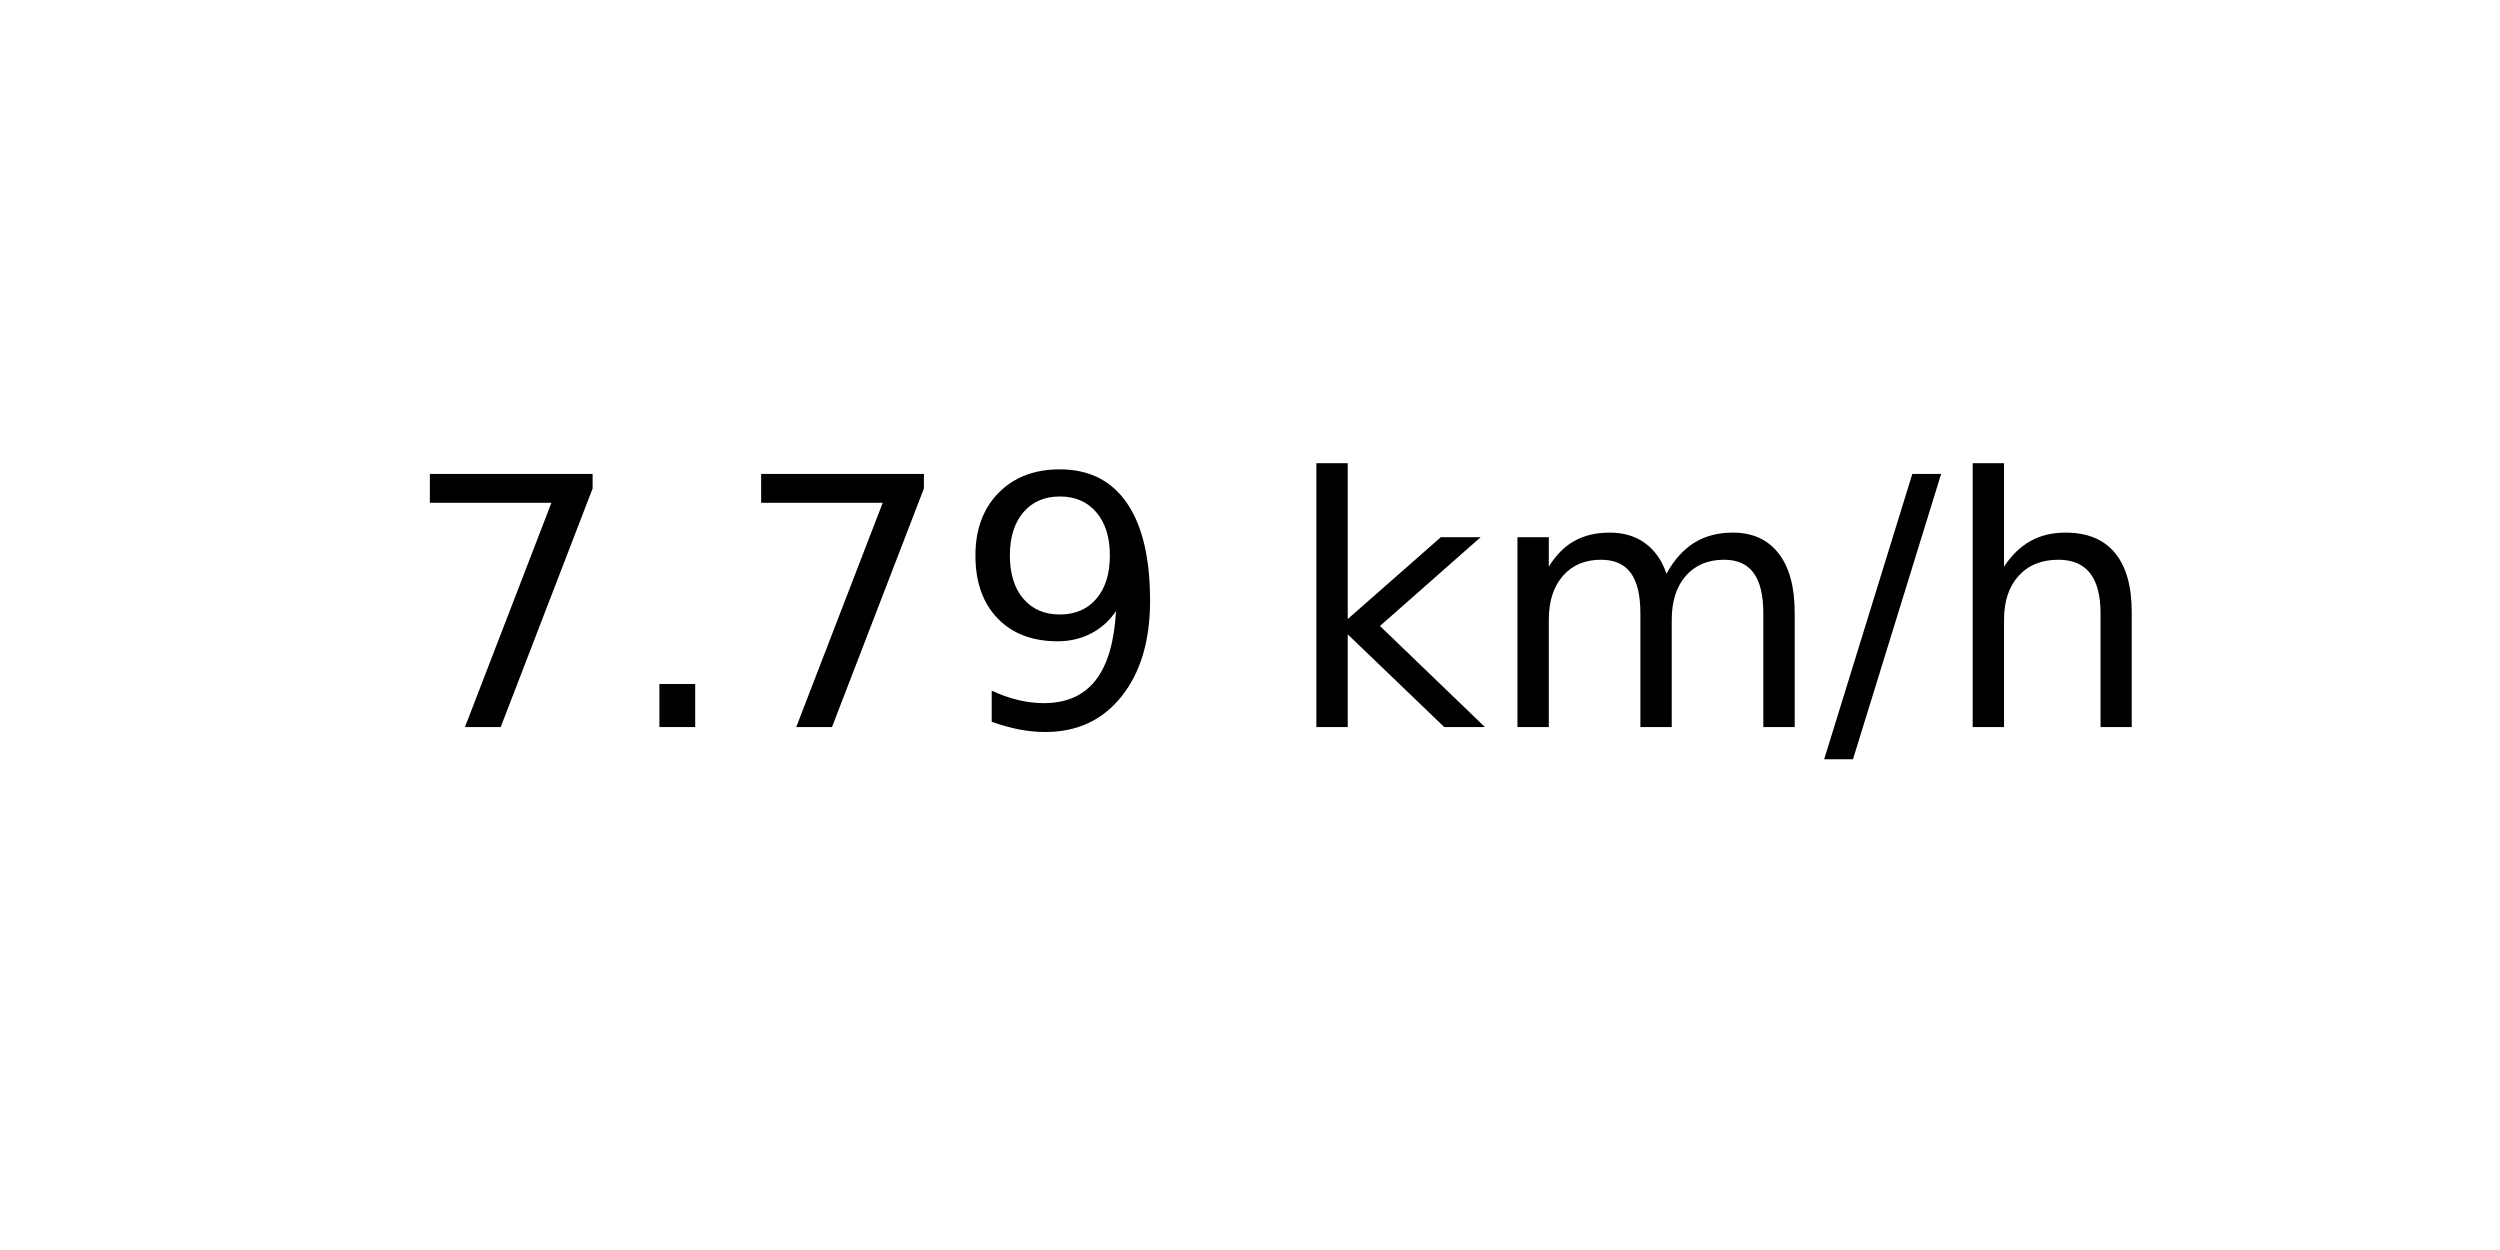
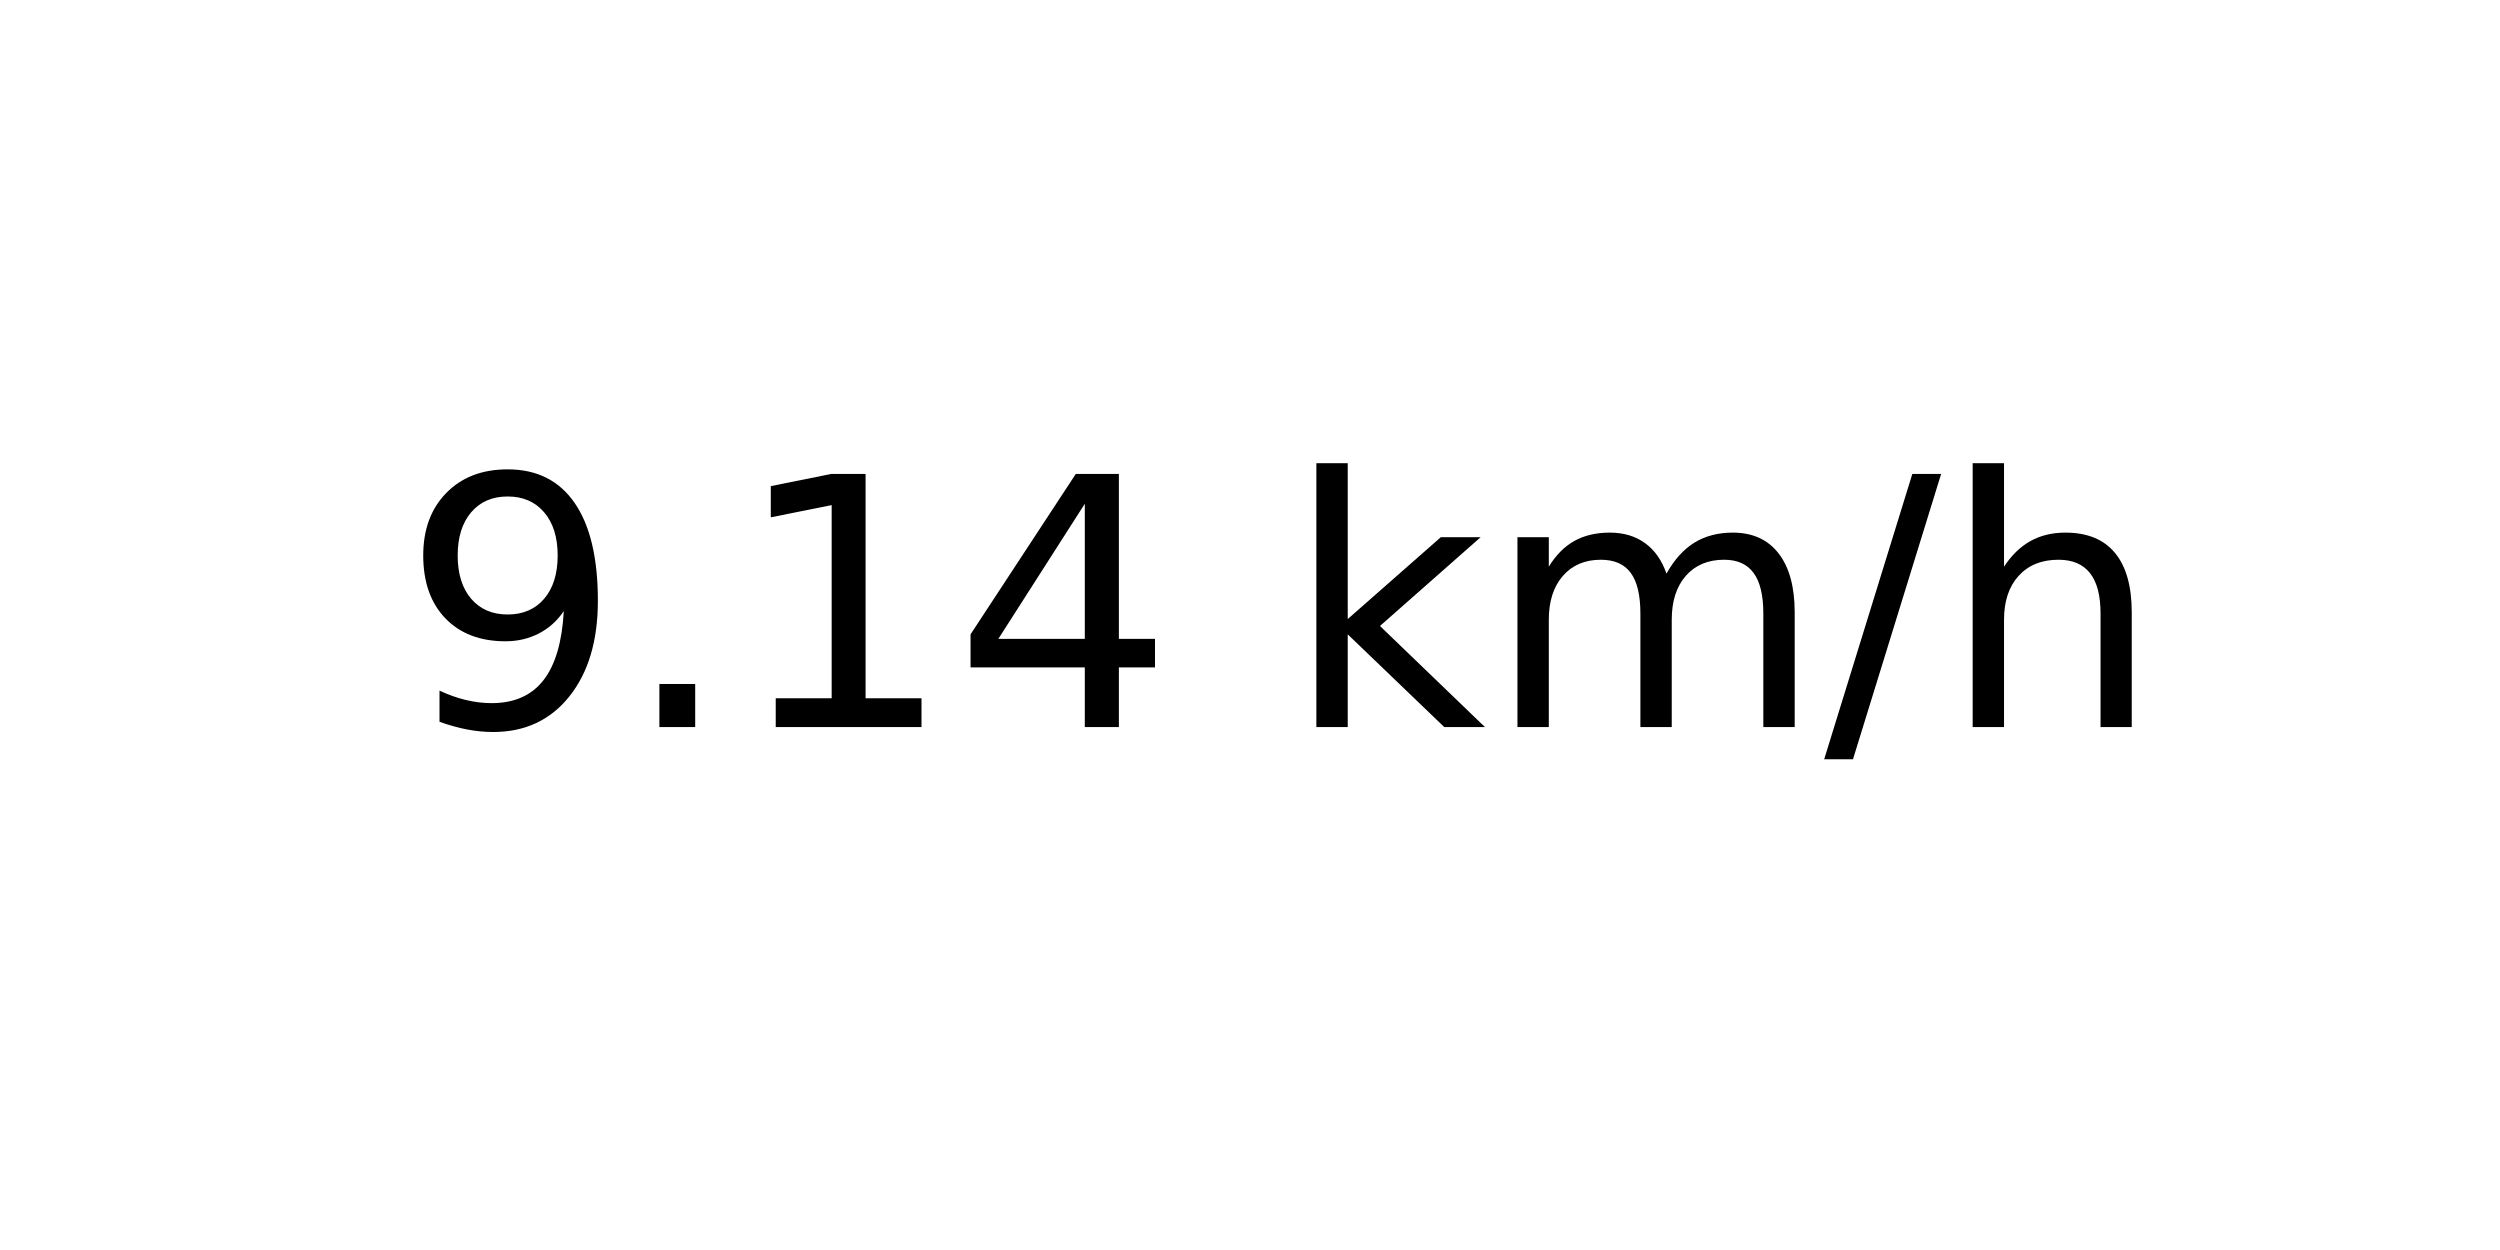
<svg xmlns="http://www.w3.org/2000/svg" xmlns:xlink="http://www.w3.org/1999/xlink" width="72pt" height="36pt" viewBox="0 0 72 36" version="1.1">
  <defs>
    <style type="text/css">*{stroke-linejoin: round; stroke-linecap: butt}</style>
  </defs>
  <g id="figure_1">
    <g id="axes_1">
      <g id="text_1">
        <g transform="translate(11.55937 20.93937) scale(0.1 -0.1)">
          <defs>
-             <path id="DejaVuSans-37" d="M 525 4666  L 3525 4666  L 3525 4397  L 1831 0  L 1172 0  L 2766 4134  L 525 4134  L 525 4666  z " transform="scale(0.015625)" />
+             <path id="DejaVuSans-39" d="M 703 97  L 703 672  Q 941 559 1184 500  Q 1428 441 1663 441  Q 2288 441 2617 861  Q 2947 1281 2994 2138  Q 2813 1869 2534 1725  Q 2256 1581 1919 1581  Q 1219 1581 811 2004  Q 403 2428 403 3163  Q 403 3881 828 4315  Q 1253 4750 1959 4750  Q 2769 4750 3195 4129  Q 3622 3509 3622 2328  Q 3622 1225 3098 567  Q 2575 -91 1691 -91  Q 1453 -91 1209 -44  Q 966 3 703 97  z M 1959 2075  Q 2384 2075 2632 2365  Q 2881 2656 2881 3163  Q 2881 3666 2632 3958  Q 2384 4250 1959 4250  Q 1534 4250 1286 3958  Q 1038 3666 1038 3163  Q 1038 2656 1286 2365  Q 1534 2075 1959 2075  z " transform="scale(0.015625)" />
            <path id="DejaVuSans-2e" d="M 684 794  L 1344 794  L 1344 0  L 684 0  L 684 794  z " transform="scale(0.015625)" />
-             <path id="DejaVuSans-39" d="M 703 97  L 703 672  Q 941 559 1184 500  Q 1428 441 1663 441  Q 2288 441 2617 861  Q 2947 1281 2994 2138  Q 2813 1869 2534 1725  Q 2256 1581 1919 1581  Q 1219 1581 811 2004  Q 403 2428 403 3163  Q 403 3881 828 4315  Q 1253 4750 1959 4750  Q 2769 4750 3195 4129  Q 3622 3509 3622 2328  Q 3622 1225 3098 567  Q 2575 -91 1691 -91  Q 1453 -91 1209 -44  Q 966 3 703 97  z M 1959 2075  Q 2384 2075 2632 2365  Q 2881 2656 2881 3163  Q 2881 3666 2632 3958  Q 2384 4250 1959 4250  Q 1534 4250 1286 3958  Q 1038 3666 1038 3163  Q 1038 2656 1286 2365  Q 1534 2075 1959 2075  z " transform="scale(0.015625)" />
+             <path id="DejaVuSans-31" d="M 794 531  L 1825 531  L 1825 4091  L 703 3866  L 703 4441  L 1819 4666  L 2450 4666  L 2450 531  L 3481 531  L 3481 0  L 794 0  L 794 531  z " transform="scale(0.015625)" />
+             <path id="DejaVuSans-34" d="M 2419 4116  L 825 1625  L 2419 1625  L 2419 4116  z M 2253 4666  L 3047 4666  L 3047 1625  L 3713 1625  L 3713 1100  L 3047 1100  L 3047 0  L 2419 0  L 2419 1100  L 313 1100  L 313 1709  L 2253 4666  z " transform="scale(0.015625)" />
            <path id="DejaVuSans-20" transform="scale(0.015625)" />
            <path id="DejaVuSans-6b" d="M 581 4863  L 1159 4863  L 1159 1991  L 2875 3500  L 3609 3500  L 1753 1863  L 3688 0  L 2938 0  L 1159 1709  L 1159 0  L 581 0  L 581 4863  z " transform="scale(0.015625)" />
            <path id="DejaVuSans-6d" d="M 3328 2828  Q 3544 3216 3844 3400  Q 4144 3584 4550 3584  Q 5097 3584 5394 3201  Q 5691 2819 5691 2113  L 5691 0  L 5113 0  L 5113 2094  Q 5113 2597 4934 2840  Q 4756 3084 4391 3084  Q 3944 3084 3684 2787  Q 3425 2491 3425 1978  L 3425 0  L 2847 0  L 2847 2094  Q 2847 2600 2669 2842  Q 2491 3084 2119 3084  Q 1678 3084 1418 2786  Q 1159 2488 1159 1978  L 1159 0  L 581 0  L 581 3500  L 1159 3500  L 1159 2956  Q 1356 3278 1631 3431  Q 1906 3584 2284 3584  Q 2666 3584 2933 3390  Q 3200 3197 3328 2828  z " transform="scale(0.015625)" />
            <path id="DejaVuSans-2f" d="M 1625 4666  L 2156 4666  L 531 -594  L 0 -594  L 1625 4666  z " transform="scale(0.015625)" />
            <path id="DejaVuSans-68" d="M 3513 2113  L 3513 0  L 2938 0  L 2938 2094  Q 2938 2591 2744 2837  Q 2550 3084 2163 3084  Q 1697 3084 1428 2787  Q 1159 2491 1159 1978  L 1159 0  L 581 0  L 581 4863  L 1159 4863  L 1159 2956  Q 1366 3272 1645 3428  Q 1925 3584 2291 3584  Q 2894 3584 3203 3211  Q 3513 2838 3513 2113  z " transform="scale(0.015625)" />
          </defs>
-           <use xlink:href="#DejaVuSans-37" />
+           <use xlink:href="#DejaVuSans-39" />
          <use xlink:href="#DejaVuSans-2e" x="63.623" />
-           <use xlink:href="#DejaVuSans-37" x="95.41" />
-           <use xlink:href="#DejaVuSans-39" x="159.033" />
+           <use xlink:href="#DejaVuSans-31" x="95.41" />
+           <use xlink:href="#DejaVuSans-34" x="159.033" />
          <use xlink:href="#DejaVuSans-20" x="222.656" />
          <use xlink:href="#DejaVuSans-6b" x="254.443" />
          <use xlink:href="#DejaVuSans-6d" x="312.354" />
          <use xlink:href="#DejaVuSans-2f" x="409.766" />
          <use xlink:href="#DejaVuSans-68" x="443.457" />
        </g>
      </g>
    </g>
  </g>
</svg>
